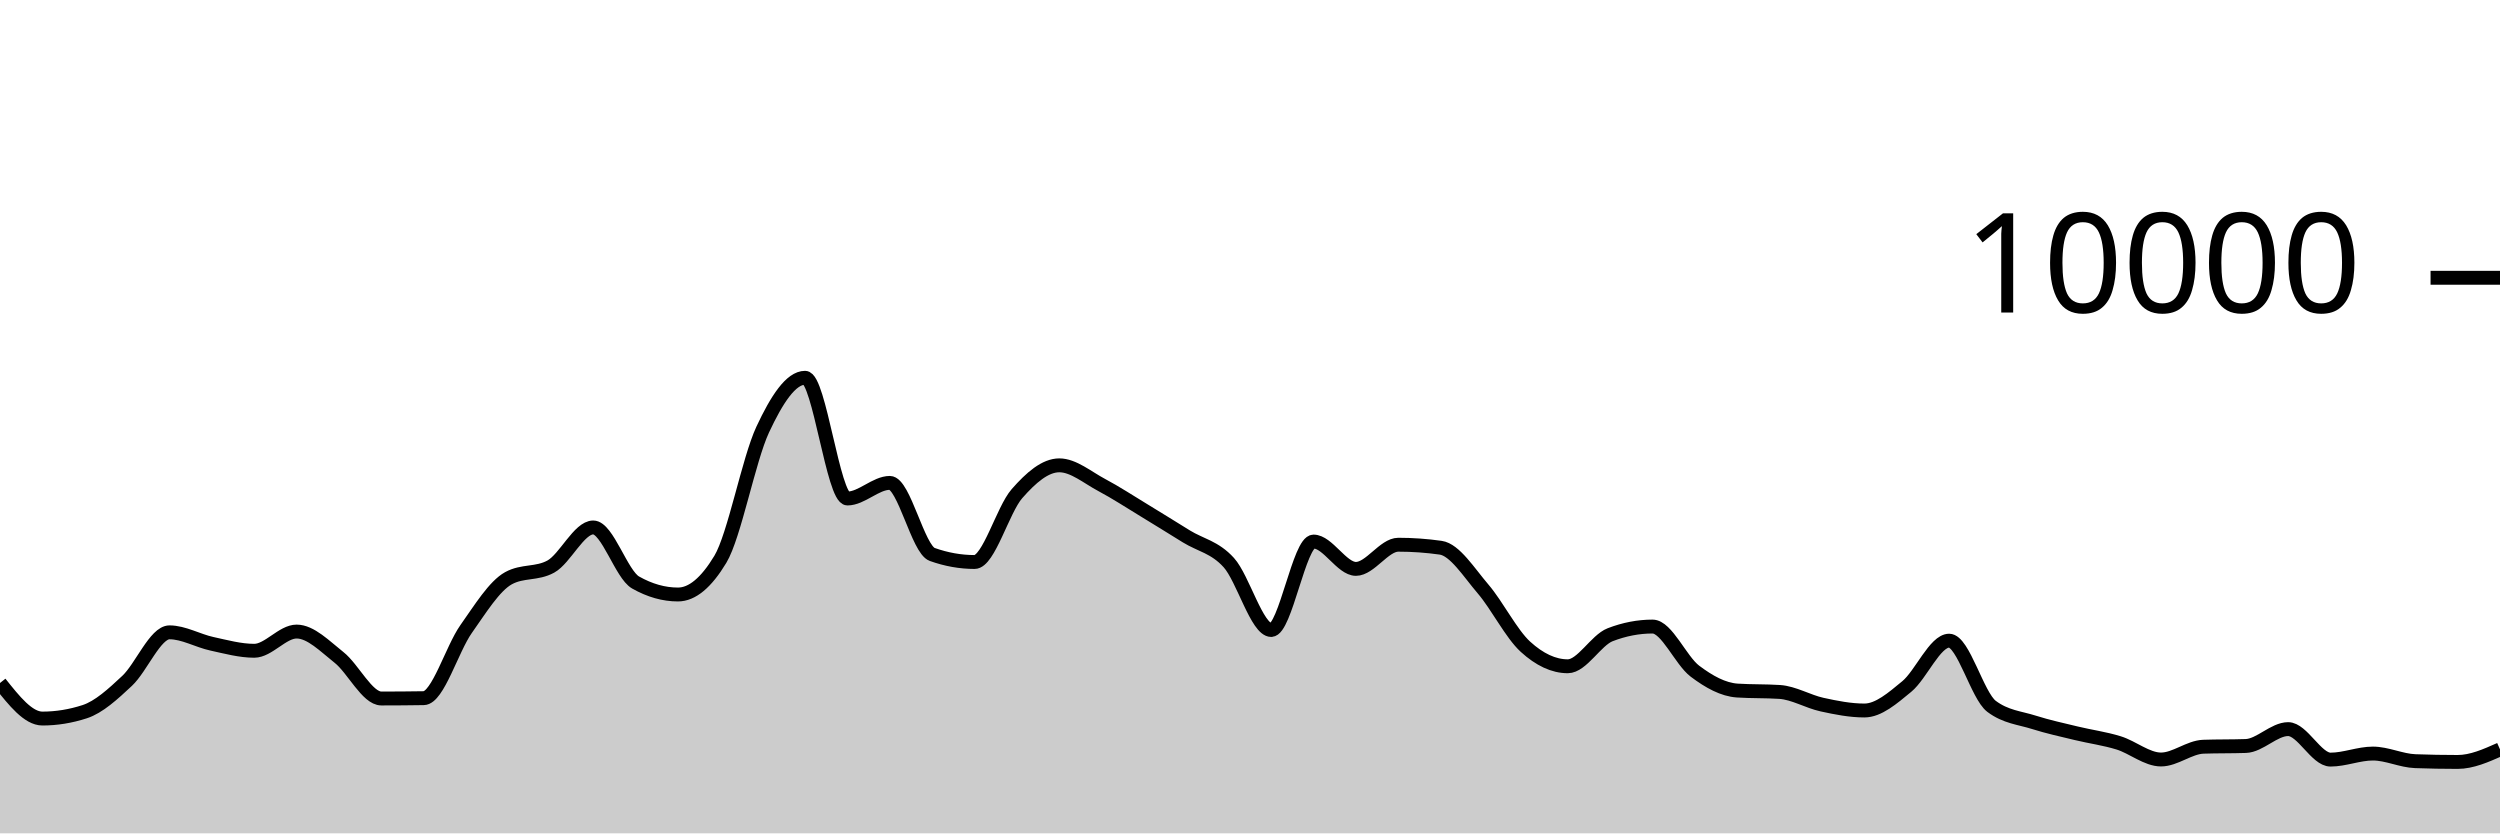
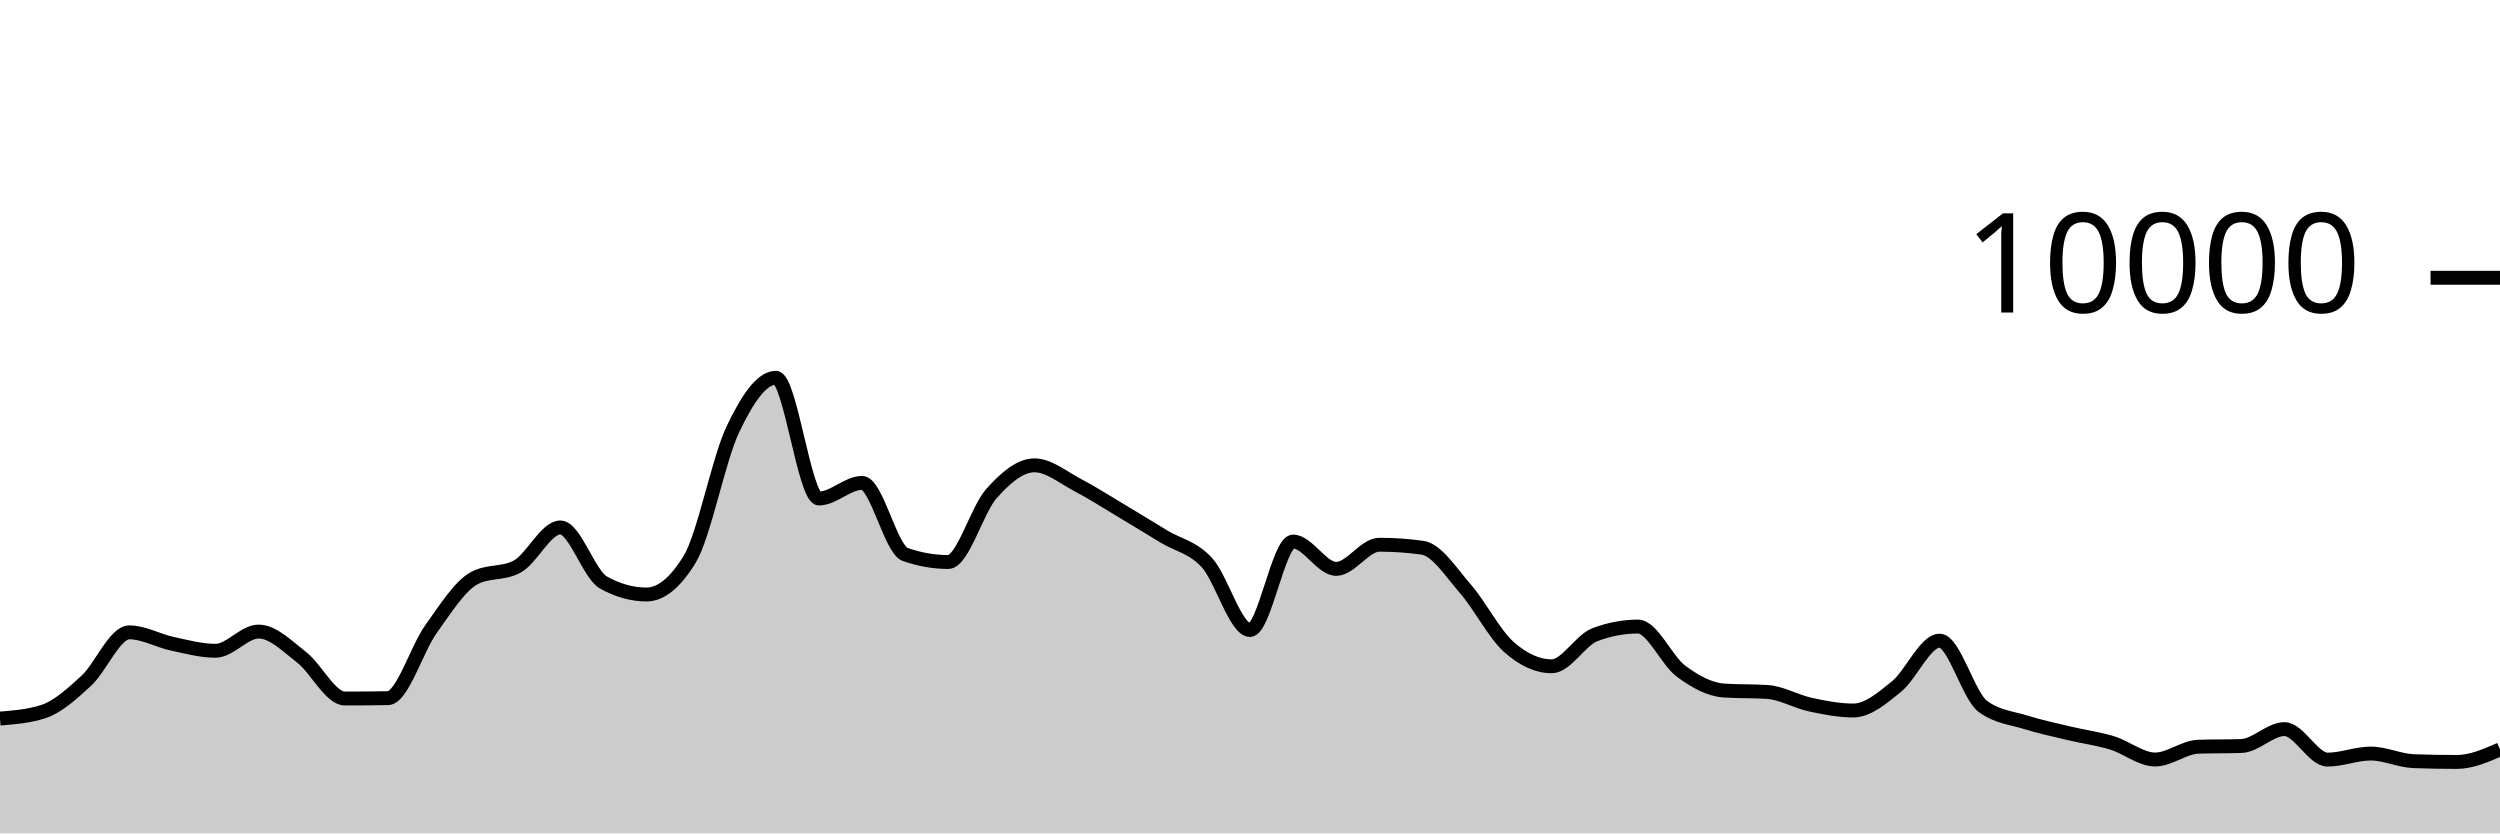
<svg xmlns="http://www.w3.org/2000/svg" viewBox="0 0 180 60">
  <g transform="translate(0,20)">
-     <path class="area" fill="rgba(0, 0, 0, 0.2)" d="M0,29.176C1.017,30.456,2.034,31.736,3.051,31.736C4.068,31.736,5.085,31.571,6.102,31.24C7.119,30.909,8.136,29.972,9.153,29.02C10.169,28.068,11.186,25.528,12.203,25.528C13.22,25.528,14.237,26.131,15.254,26.352C16.271,26.573,17.288,26.856,18.305,26.856C19.322,26.856,20.339,25.472,21.356,25.472C22.373,25.472,23.39,26.529,24.407,27.332C25.424,28.135,26.441,30.292,27.458,30.292C28.475,30.292,29.492,30.284,30.508,30.268C31.525,30.252,32.542,26.731,33.559,25.292C34.576,23.853,35.593,22.192,36.61,21.632C37.627,21.072,38.644,21.352,39.661,20.792C40.678,20.232,41.695,17.976,42.712,17.976C43.729,17.976,44.746,21.364,45.763,21.94C46.78,22.516,47.797,22.804,48.814,22.804C49.831,22.804,50.847,21.96,51.864,20.272C52.881,18.584,53.898,13.107,54.915,10.928C55.932,8.749,56.949,7.2,57.966,7.2C58.983,7.2,60,15.892,61.017,15.892C62.034,15.892,63.051,14.768,64.068,14.768C65.085,14.768,66.102,19.557,67.119,19.92C68.136,20.283,69.153,20.464,70.169,20.464C71.186,20.464,72.203,16.704,73.22,15.544C74.237,14.384,75.254,13.504,76.271,13.504C77.288,13.504,78.305,14.38,79.322,14.92C80.339,15.46,81.356,16.127,82.373,16.744C83.39,17.361,84.407,17.997,85.424,18.624C86.441,19.251,87.458,19.385,88.475,20.508C89.492,21.631,90.508,25.36,91.525,25.36C92.542,25.36,93.559,18.992,94.576,18.992C95.593,18.992,96.61,20.96,97.627,20.96C98.644,20.96,99.661,19.22,100.678,19.22C101.695,19.22,102.712,19.292,103.729,19.436C104.746,19.58,105.763,21.216,106.78,22.404C107.797,23.592,108.814,25.636,109.831,26.564C110.847,27.492,111.864,27.972,112.881,27.972C113.898,27.972,114.915,26.092,115.932,25.7C116.949,25.308,117.966,25.112,118.983,25.112C120,25.112,121.017,27.556,122.034,28.324C123.051,29.092,124.068,29.653,125.085,29.72C126.102,29.787,127.119,29.753,128.136,29.82C129.153,29.887,130.169,30.509,131.186,30.732C132.203,30.955,133.22,31.156,134.237,31.156C135.254,31.156,136.271,30.266,137.288,29.428C138.305,28.59,139.322,26.128,140.339,26.128C141.356,26.128,142.373,30.088,143.39,30.856C144.407,31.624,145.424,31.685,146.441,32.008C147.458,32.331,148.475,32.549,149.492,32.796C150.508,33.043,151.525,33.173,152.542,33.488C153.559,33.803,154.576,34.684,155.593,34.684C156.61,34.684,157.627,33.799,158.644,33.764C159.661,33.729,160.678,33.747,161.695,33.712C162.712,33.677,163.729,32.496,164.746,32.496C165.763,32.496,166.78,34.692,167.797,34.692C168.814,34.692,169.831,34.256,170.847,34.256C171.864,34.256,172.881,34.767,173.898,34.804C174.915,34.841,175.932,34.86,176.949,34.86C177.966,34.86,178.983,34.408,180,33.956L180,40C178.983,40,177.966,40,176.949,40C175.932,40,174.915,40,173.898,40C172.881,40,171.864,40,170.847,40C169.831,40,168.814,40,167.797,40C166.78,40,165.763,40,164.746,40C163.729,40,162.712,40,161.695,40C160.678,40,159.661,40,158.644,40C157.627,40,156.61,40,155.593,40C154.576,40,153.559,40,152.542,40C151.525,40,150.508,40,149.492,40C148.475,40,147.458,40,146.441,40C145.424,40,144.407,40,143.39,40C142.373,40,141.356,40,140.339,40C139.322,40,138.305,40,137.288,40C136.271,40,135.254,40,134.237,40C133.22,40,132.203,40,131.186,40C130.169,40,129.153,40,128.136,40C127.119,40,126.102,40,125.085,40C124.068,40,123.051,40,122.034,40C121.017,40,120,40,118.983,40C117.966,40,116.949,40,115.932,40C114.915,40,113.898,40,112.881,40C111.864,40,110.847,40,109.831,40C108.814,40,107.797,40,106.78,40C105.763,40,104.746,40,103.729,40C102.712,40,101.695,40,100.678,40C99.661,40,98.644,40,97.627,40C96.61,40,95.593,40,94.576,40C93.559,40,92.542,40,91.525,40C90.508,40,89.492,40,88.475,40C87.458,40,86.441,40,85.424,40C84.407,40,83.39,40,82.373,40C81.356,40,80.339,40,79.322,40C78.305,40,77.288,40,76.271,40C75.254,40,74.237,40,73.22,40C72.203,40,71.186,40,70.169,40C69.153,40,68.136,40,67.119,40C66.102,40,65.085,40,64.068,40C63.051,40,62.034,40,61.017,40C60,40,58.983,40,57.966,40C56.949,40,55.932,40,54.915,40C53.898,40,52.881,40,51.864,40C50.847,40,49.831,40,48.814,40C47.797,40,46.78,40,45.763,40C44.746,40,43.729,40,42.712,40C41.695,40,40.678,40,39.661,40C38.644,40,37.627,40,36.61,40C35.593,40,34.576,40,33.559,40C32.542,40,31.525,40,30.508,40C29.492,40,28.475,40,27.458,40C26.441,40,25.424,40,24.407,40C23.39,40,22.373,40,21.356,40C20.339,40,19.322,40,18.305,40C17.288,40,16.271,40,15.254,40C14.237,40,13.22,40,12.203,40C11.186,40,10.169,40,9.153,40C8.136,40,7.119,40,6.102,40C5.085,40,4.068,40,3.051,40C2.034,40,1.017,40,0,40Z" />
-     <path class="line" stroke="black" fill="none" d="M0,29.176C1.017,30.456,2.034,31.736,3.051,31.736C4.068,31.736,5.085,31.571,6.102,31.24C7.119,30.909,8.136,29.972,9.153,29.02C10.169,28.068,11.186,25.528,12.203,25.528C13.22,25.528,14.237,26.131,15.254,26.352C16.271,26.573,17.288,26.856,18.305,26.856C19.322,26.856,20.339,25.472,21.356,25.472C22.373,25.472,23.39,26.529,24.407,27.332C25.424,28.135,26.441,30.292,27.458,30.292C28.475,30.292,29.492,30.284,30.508,30.268C31.525,30.252,32.542,26.731,33.559,25.292C34.576,23.853,35.593,22.192,36.61,21.632C37.627,21.072,38.644,21.352,39.661,20.792C40.678,20.232,41.695,17.976,42.712,17.976C43.729,17.976,44.746,21.364,45.763,21.94C46.78,22.516,47.797,22.804,48.814,22.804C49.831,22.804,50.847,21.96,51.864,20.272C52.881,18.584,53.898,13.107,54.915,10.928C55.932,8.749,56.949,7.2,57.966,7.2C58.983,7.2,60,15.892,61.017,15.892C62.034,15.892,63.051,14.768,64.068,14.768C65.085,14.768,66.102,19.557,67.119,19.92C68.136,20.283,69.153,20.464,70.169,20.464C71.186,20.464,72.203,16.704,73.22,15.544C74.237,14.384,75.254,13.504,76.271,13.504C77.288,13.504,78.305,14.38,79.322,14.92C80.339,15.46,81.356,16.127,82.373,16.744C83.39,17.361,84.407,17.997,85.424,18.624C86.441,19.251,87.458,19.385,88.475,20.508C89.492,21.631,90.508,25.36,91.525,25.36C92.542,25.36,93.559,18.992,94.576,18.992C95.593,18.992,96.61,20.96,97.627,20.96C98.644,20.96,99.661,19.22,100.678,19.22C101.695,19.22,102.712,19.292,103.729,19.436C104.746,19.58,105.763,21.216,106.78,22.404C107.797,23.592,108.814,25.636,109.831,26.564C110.847,27.492,111.864,27.972,112.881,27.972C113.898,27.972,114.915,26.092,115.932,25.7C116.949,25.308,117.966,25.112,118.983,25.112C120,25.112,121.017,27.556,122.034,28.324C123.051,29.092,124.068,29.653,125.085,29.72C126.102,29.787,127.119,29.753,128.136,29.82C129.153,29.887,130.169,30.509,131.186,30.732C132.203,30.955,133.22,31.156,134.237,31.156C135.254,31.156,136.271,30.266,137.288,29.428C138.305,28.59,139.322,26.128,140.339,26.128C141.356,26.128,142.373,30.088,143.39,30.856C144.407,31.624,145.424,31.685,146.441,32.008C147.458,32.331,148.475,32.549,149.492,32.796C150.508,33.043,151.525,33.173,152.542,33.488C153.559,33.803,154.576,34.684,155.593,34.684C156.61,34.684,157.627,33.799,158.644,33.764C159.661,33.729,160.678,33.747,161.695,33.712C162.712,33.677,163.729,32.496,164.746,32.496C165.763,32.496,166.78,34.692,167.797,34.692C168.814,34.692,169.831,34.256,170.847,34.256C171.864,34.256,172.881,34.767,173.898,34.804C174.915,34.841,175.932,34.86,176.949,34.86C177.966,34.86,178.983,34.408,180,33.956" />
+     <path class="area" fill="rgba(0, 0, 0, 0.2)" d="M0,31.736C1.034,31.653,2.069,31.571,3.103,31.24C4.138,30.909,5.172,29.972,6.207,29.02C7.241,28.068,8.276,25.528,9.31,25.528C10.345,25.528,11.379,26.131,12.414,26.352C13.448,26.573,14.483,26.856,15.517,26.856C16.552,26.856,17.586,25.472,18.621,25.472C19.655,25.472,20.69,26.529,21.724,27.332C22.759,28.135,23.793,30.292,24.828,30.292C25.862,30.292,26.897,30.284,27.931,30.268C28.966,30.252,30,26.731,31.034,25.292C32.069,23.853,33.103,22.192,34.138,21.632C35.172,21.072,36.207,21.352,37.241,20.792C38.276,20.232,39.31,17.976,40.345,17.976C41.379,17.976,42.414,21.364,43.448,21.94C44.483,22.516,45.517,22.804,46.552,22.804C47.586,22.804,48.621,21.96,49.655,20.272C50.69,18.584,51.724,13.107,52.759,10.928C53.793,8.749,54.828,7.2,55.862,7.2C56.897,7.2,57.931,15.892,58.966,15.892C60,15.892,61.034,14.768,62.069,14.768C63.103,14.768,64.138,19.557,65.172,19.92C66.207,20.283,67.241,20.464,68.276,20.464C69.31,20.464,70.345,16.704,71.379,15.544C72.414,14.384,73.448,13.504,74.483,13.504C75.517,13.504,76.552,14.38,77.586,14.92C78.621,15.46,79.655,16.127,80.69,16.744C81.724,17.361,82.759,17.997,83.793,18.624C84.828,19.251,85.862,19.385,86.897,20.508C87.931,21.631,88.966,25.36,90,25.36C91.034,25.36,92.069,18.992,93.103,18.992C94.138,18.992,95.172,20.96,96.207,20.96C97.241,20.96,98.276,19.22,99.31,19.22C100.345,19.22,101.379,19.292,102.414,19.436C103.448,19.58,104.483,21.216,105.517,22.404C106.552,23.592,107.586,25.636,108.621,26.564C109.655,27.492,110.69,27.972,111.724,27.972C112.759,27.972,113.793,26.092,114.828,25.7C115.862,25.308,116.897,25.112,117.931,25.112C118.966,25.112,120,27.556,121.034,28.324C122.069,29.092,123.103,29.653,124.138,29.72C125.172,29.787,126.207,29.753,127.241,29.82C128.276,29.887,129.31,30.509,130.345,30.732C131.379,30.955,132.414,31.156,133.448,31.156C134.483,31.156,135.517,30.266,136.552,29.428C137.586,28.59,138.621,26.128,139.655,26.128C140.69,26.128,141.724,30.088,142.759,30.856C143.793,31.624,144.828,31.685,145.862,32.008C146.897,32.331,147.931,32.549,148.966,32.796C150,33.043,151.034,33.173,152.069,33.488C153.103,33.803,154.138,34.684,155.172,34.684C156.207,34.684,157.241,33.799,158.276,33.764C159.31,33.729,160.345,33.747,161.379,33.712C162.414,33.677,163.448,32.496,164.483,32.496C165.517,32.496,166.552,34.692,167.586,34.692C168.621,34.692,169.655,34.256,170.69,34.256C171.724,34.256,172.759,34.767,173.793,34.804C174.828,34.841,175.862,34.86,176.897,34.86C177.931,34.86,178.966,34.408,180,33.956L180,40C178.966,40,177.931,40,176.897,40C175.862,40,174.828,40,173.793,40C172.759,40,171.724,40,170.69,40C169.655,40,168.621,40,167.586,40C166.552,40,165.517,40,164.483,40C163.448,40,162.414,40,161.379,40C160.345,40,159.31,40,158.276,40C157.241,40,156.207,40,155.172,40C154.138,40,153.103,40,152.069,40C151.034,40,150,40,148.966,40C147.931,40,146.897,40,145.862,40C144.828,40,143.793,40,142.759,40C141.724,40,140.69,40,139.655,40C138.621,40,137.586,40,136.552,40C135.517,40,134.483,40,133.448,40C132.414,40,131.379,40,130.345,40C129.31,40,128.276,40,127.241,40C126.207,40,125.172,40,124.138,40C123.103,40,122.069,40,121.034,40C120,40,118.966,40,117.931,40C116.897,40,115.862,40,114.828,40C113.793,40,112.759,40,111.724,40C110.69,40,109.655,40,108.621,40C107.586,40,106.552,40,105.517,40C104.483,40,103.448,40,102.414,40C101.379,40,100.345,40,99.31,40C98.276,40,97.241,40,96.207,40C95.172,40,94.138,40,93.103,40C92.069,40,91.034,40,90,40C88.966,40,87.931,40,86.897,40C85.862,40,84.828,40,83.793,40C82.759,40,81.724,40,80.69,40C79.655,40,78.621,40,77.586,40C76.552,40,75.517,40,74.483,40C73.448,40,72.414,40,71.379,40C70.345,40,69.31,40,68.276,40C67.241,40,66.207,40,65.172,40C64.138,40,63.103,40,62.069,40C61.034,40,60,40,58.966,40C57.931,40,56.897,40,55.862,40C54.828,40,53.793,40,52.759,40C51.724,40,50.69,40,49.655,40C48.621,40,47.586,40,46.552,40C45.517,40,44.483,40,43.448,40C42.414,40,41.379,40,40.345,40C39.31,40,38.276,40,37.241,40C36.207,40,35.172,40,34.138,40C33.103,40,32.069,40,31.034,40C30,40,28.966,40,27.931,40C26.897,40,25.862,40,24.828,40C23.793,40,22.759,40,21.724,40C20.69,40,19.655,40,18.621,40C17.586,40,16.552,40,15.517,40C14.483,40,13.448,40,12.414,40C11.379,40,10.345,40,9.31,40C8.276,40,7.241,40,6.207,40C5.172,40,4.138,40,3.103,40C2.069,40,1.034,40,0,40Z" />
+     <path class="line" stroke="black" fill="none" d="M0,31.736C1.034,31.653,2.069,31.571,3.103,31.24C4.138,30.909,5.172,29.972,6.207,29.02C7.241,28.068,8.276,25.528,9.31,25.528C10.345,25.528,11.379,26.131,12.414,26.352C13.448,26.573,14.483,26.856,15.517,26.856C16.552,26.856,17.586,25.472,18.621,25.472C19.655,25.472,20.69,26.529,21.724,27.332C22.759,28.135,23.793,30.292,24.828,30.292C25.862,30.292,26.897,30.284,27.931,30.268C28.966,30.252,30,26.731,31.034,25.292C32.069,23.853,33.103,22.192,34.138,21.632C35.172,21.072,36.207,21.352,37.241,20.792C38.276,20.232,39.31,17.976,40.345,17.976C41.379,17.976,42.414,21.364,43.448,21.94C44.483,22.516,45.517,22.804,46.552,22.804C47.586,22.804,48.621,21.96,49.655,20.272C50.69,18.584,51.724,13.107,52.759,10.928C53.793,8.749,54.828,7.2,55.862,7.2C56.897,7.2,57.931,15.892,58.966,15.892C60,15.892,61.034,14.768,62.069,14.768C63.103,14.768,64.138,19.557,65.172,19.92C66.207,20.283,67.241,20.464,68.276,20.464C69.31,20.464,70.345,16.704,71.379,15.544C72.414,14.384,73.448,13.504,74.483,13.504C75.517,13.504,76.552,14.38,77.586,14.92C78.621,15.46,79.655,16.127,80.69,16.744C81.724,17.361,82.759,17.997,83.793,18.624C84.828,19.251,85.862,19.385,86.897,20.508C87.931,21.631,88.966,25.36,90,25.36C91.034,25.36,92.069,18.992,93.103,18.992C94.138,18.992,95.172,20.96,96.207,20.96C97.241,20.96,98.276,19.22,99.31,19.22C100.345,19.22,101.379,19.292,102.414,19.436C103.448,19.58,104.483,21.216,105.517,22.404C106.552,23.592,107.586,25.636,108.621,26.564C109.655,27.492,110.69,27.972,111.724,27.972C112.759,27.972,113.793,26.092,114.828,25.7C115.862,25.308,116.897,25.112,117.931,25.112C118.966,25.112,120,27.556,121.034,28.324C122.069,29.092,123.103,29.653,124.138,29.72C125.172,29.787,126.207,29.753,127.241,29.82C128.276,29.887,129.31,30.509,130.345,30.732C131.379,30.955,132.414,31.156,133.448,31.156C134.483,31.156,135.517,30.266,136.552,29.428C137.586,28.59,138.621,26.128,139.655,26.128C140.69,26.128,141.724,30.088,142.759,30.856C143.793,31.624,144.828,31.685,145.862,32.008C146.897,32.331,147.931,32.549,148.966,32.796C150,33.043,151.034,33.173,152.069,33.488C153.103,33.803,154.138,34.684,155.172,34.684C156.207,34.684,157.241,33.799,158.276,33.764C159.31,33.729,160.345,33.747,161.379,33.712C162.414,33.677,163.448,32.496,164.483,32.496C165.517,32.496,166.552,34.692,167.586,34.692C168.621,34.692,169.655,34.256,170.69,34.256C171.724,34.256,172.759,34.767,173.793,34.804C174.828,34.841,175.862,34.86,176.897,34.86C177.931,34.86,178.966,34.408,180,33.956" />
    <path class="axis-ceiling" stroke-width="1" stroke="black" fill="none" d="M175,0L180,0" />
    <text class="axis-ceiling-label" font-family="sans-serif" text-anchor="end" font-size="10px" x="170" y="2.5">10000</text>
  </g>
</svg>
